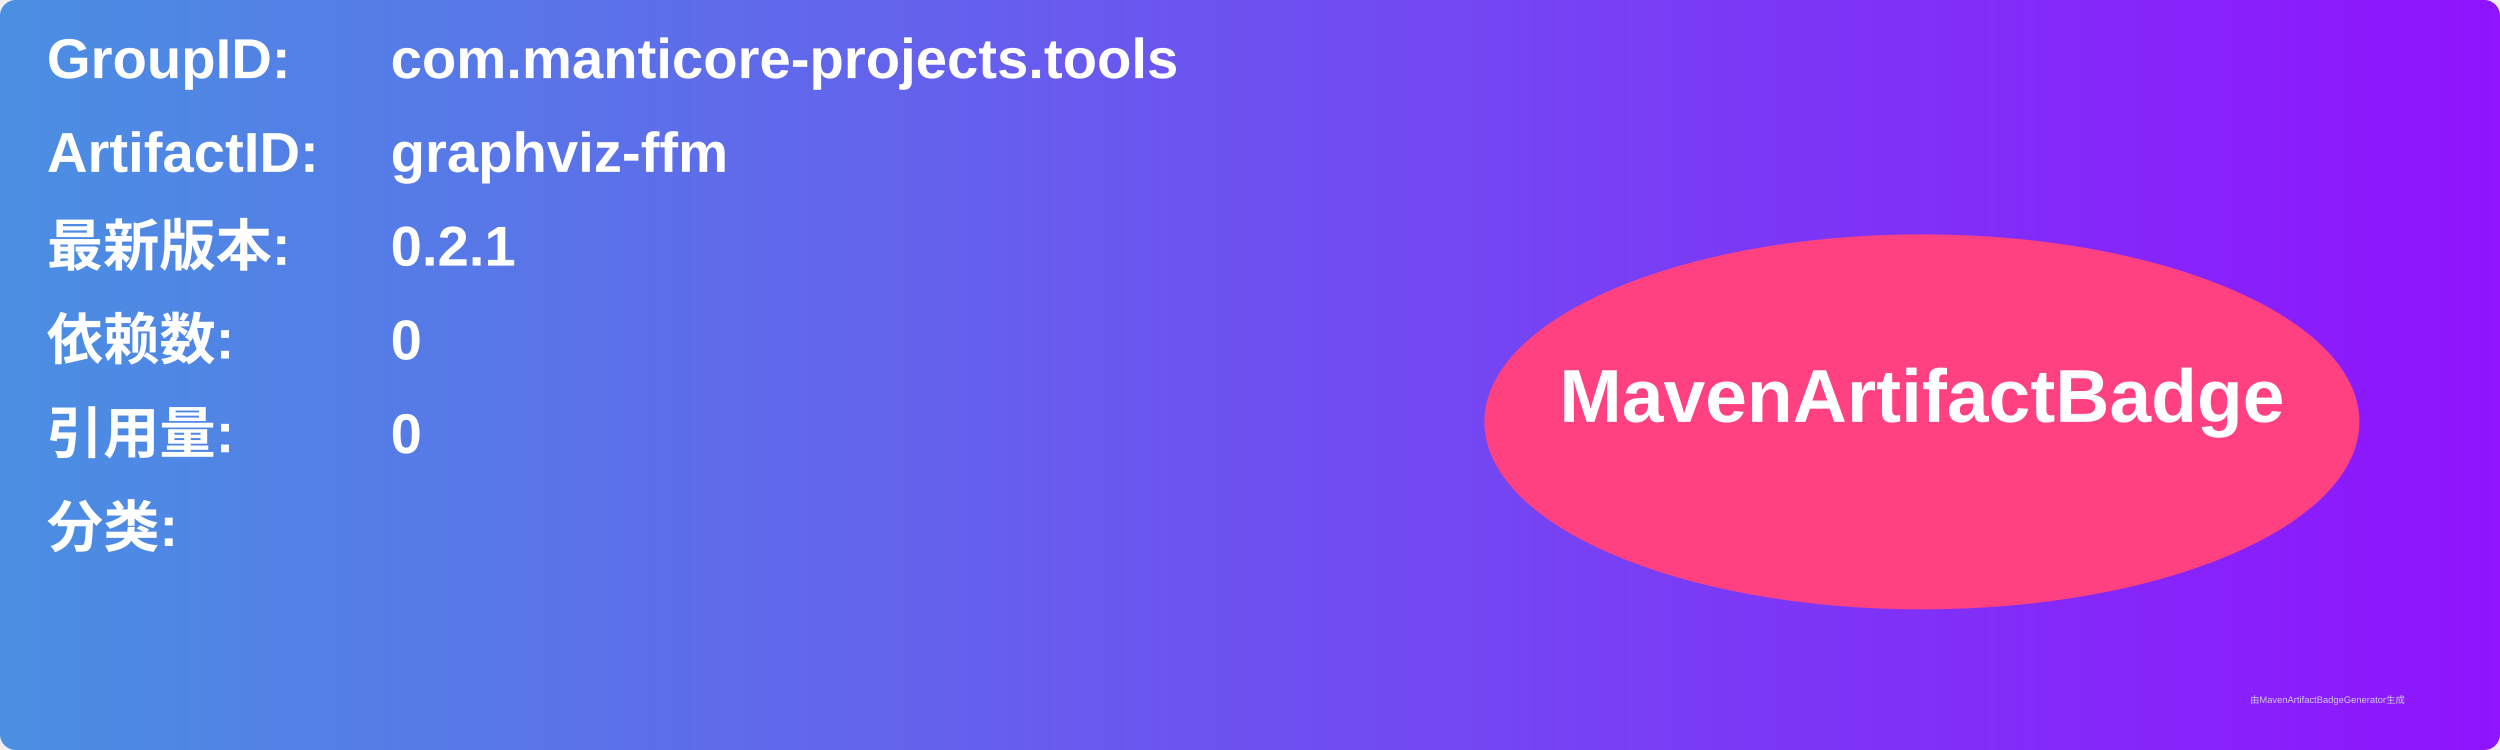
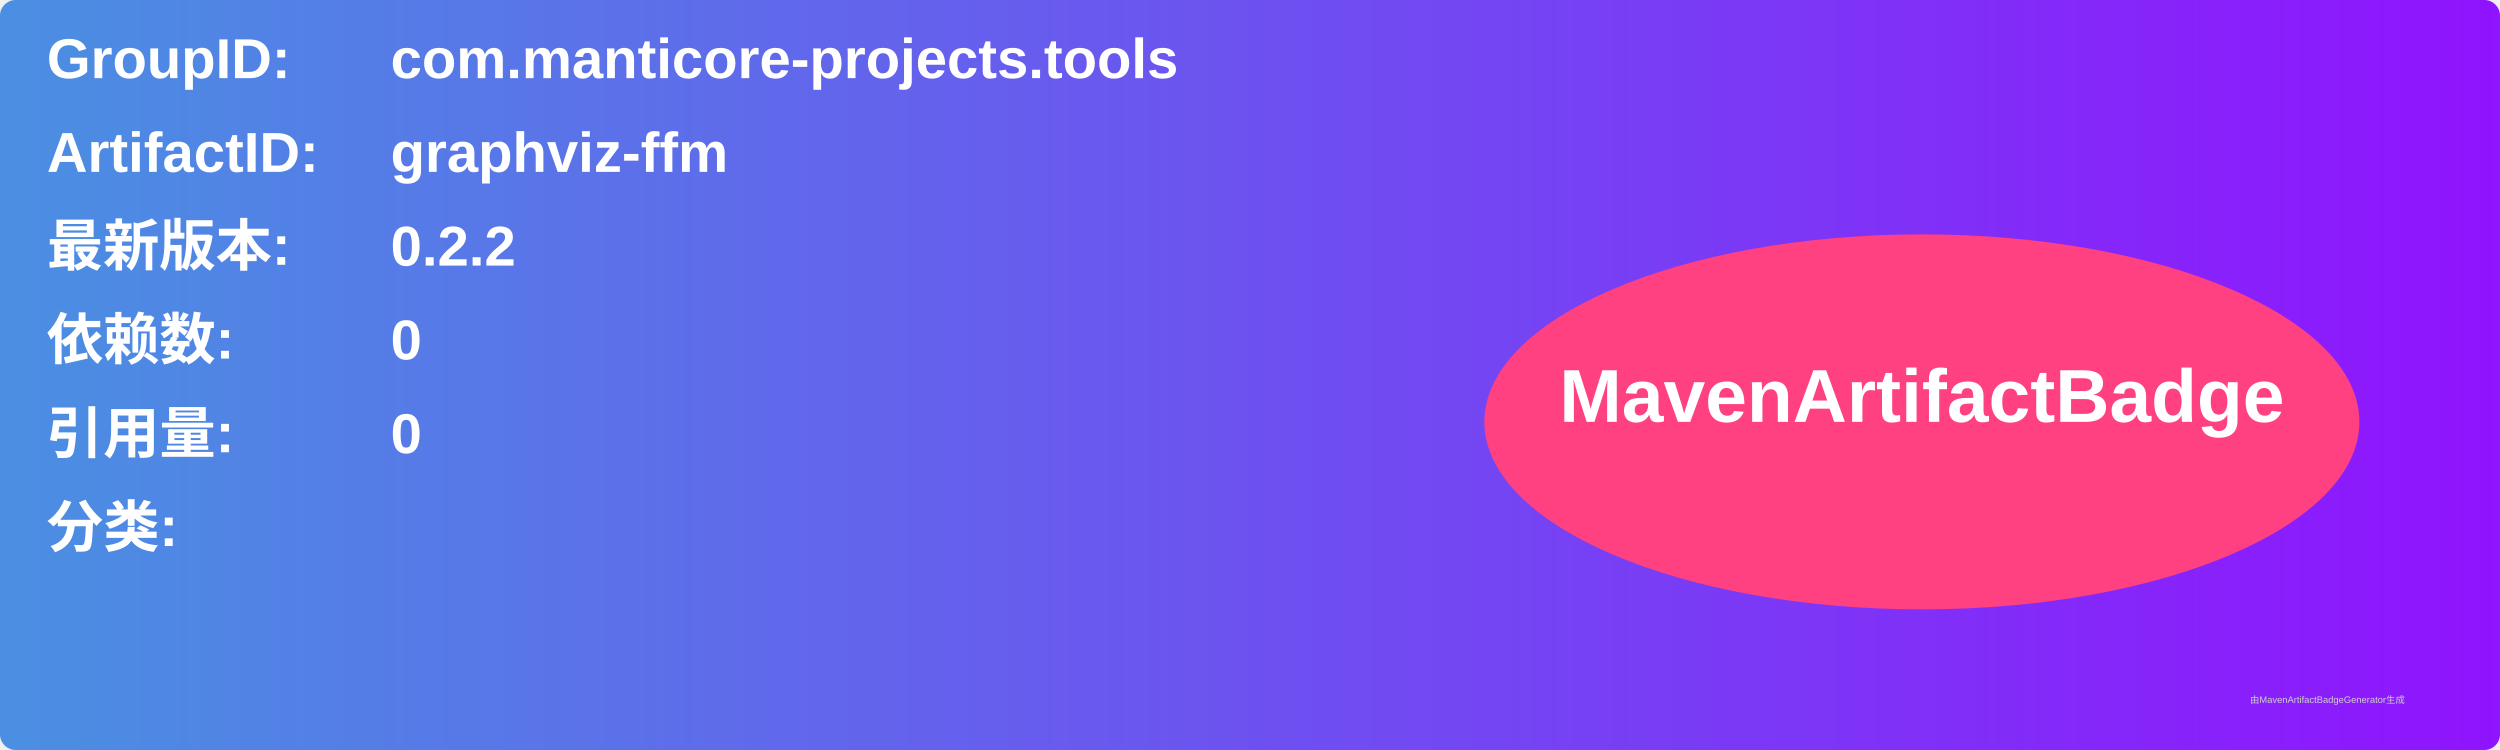
<svg xmlns="http://www.w3.org/2000/svg" width="800" height="240" viewBox="0 0 800 240">
  <linearGradient id="grad" x1="0%" y1="0%" x2="100%" y2="0%">
    <stop offset="0%" stop-color="#4a90e2" />
    <stop offset="100%" stop-color="#9013fe" />
  </linearGradient>
  <rect width="100%" height="100%" rx="5" ry="5" fill="url(#grad)" />
  <g transform="translate(15, 15)">
    <text x="0" y="10" font-family="Arial" font-size="18" fill="white" font-weight="bold" width="260">GroupID:</text>
    <text x="110" y="10" font-family="Arial" font-size="18" fill="white" font-weight="bold" width="460">com.manticore-projects.tools</text>
    <text x="0" y="40" font-family="Arial" font-size="18" fill="white" font-weight="bold" width="260">ArtifactID:</text>
    <text x="110" y="40" font-family="Arial" font-size="18" fill="white" font-weight="bold" width="460">graphviz-ffm</text>
    <text x="0" y="70" font-family="Arial" font-size="18" fill="white" font-weight="bold">最新版本:</text>
    <text x="110" y="70" font-family="Arial" font-size="18" fill="white" font-weight="bold">
-       <tspan font-weight="bold">0.2.1</tspan>
+       <tspan font-weight="bold">0.2.2</tspan>
    </text>
    <text x="0" y="100" font-family="Arial" font-size="18" fill="white" font-weight="bold">依赖数: </text>
    <text x="110" y="100" font-family="Arial" font-size="18" fill="white">
      <tspan font-weight="bold">0</tspan>
    </text>
    <text x="0" y="130" font-family="Arial" font-size="18" fill="white" font-weight="bold">引用量: </text>
    <text x="110" y="130" font-family="Arial" font-size="18" fill="white">
      <tspan font-weight="bold">0</tspan>
    </text>
    <text x="0" y="160" font-family="Arial" font-size="18" fill="white" font-weight="bold">分类:</text>
    <text x="10" y="190" font-family="Arial" font-size="10" fill="white">
      <tspan font-weight="bold" />
    </text>
    <ellipse cx="600" cy="120" rx="140" ry="60" fill="#ff4081" />
    <text x="600" y="120" text-anchor="middle" font-family="Arial" font-size="24" fill="white" font-weight="bold">MavenArtifactBadge</text>
  </g>
  <text x="720" y="225" font-family="Arial" font-size="3" fill="#d0d0d0">由MavenArtifactBadgeGenerator生成</text>
</svg>
